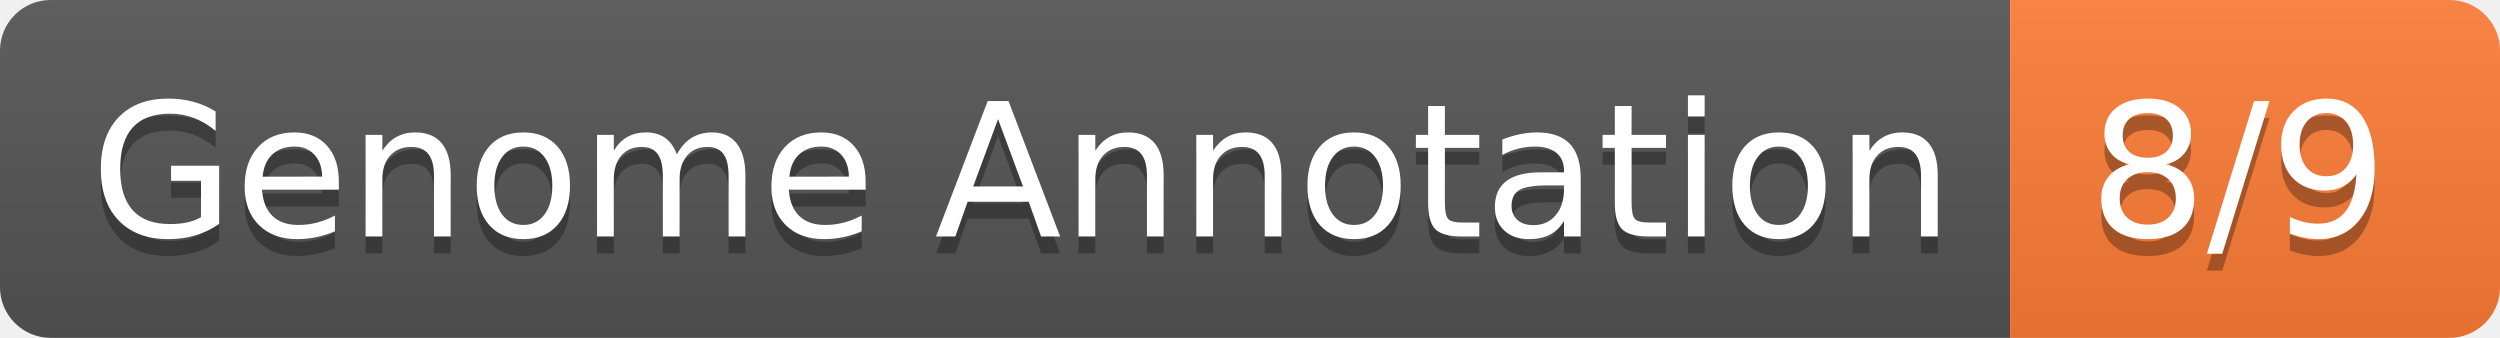
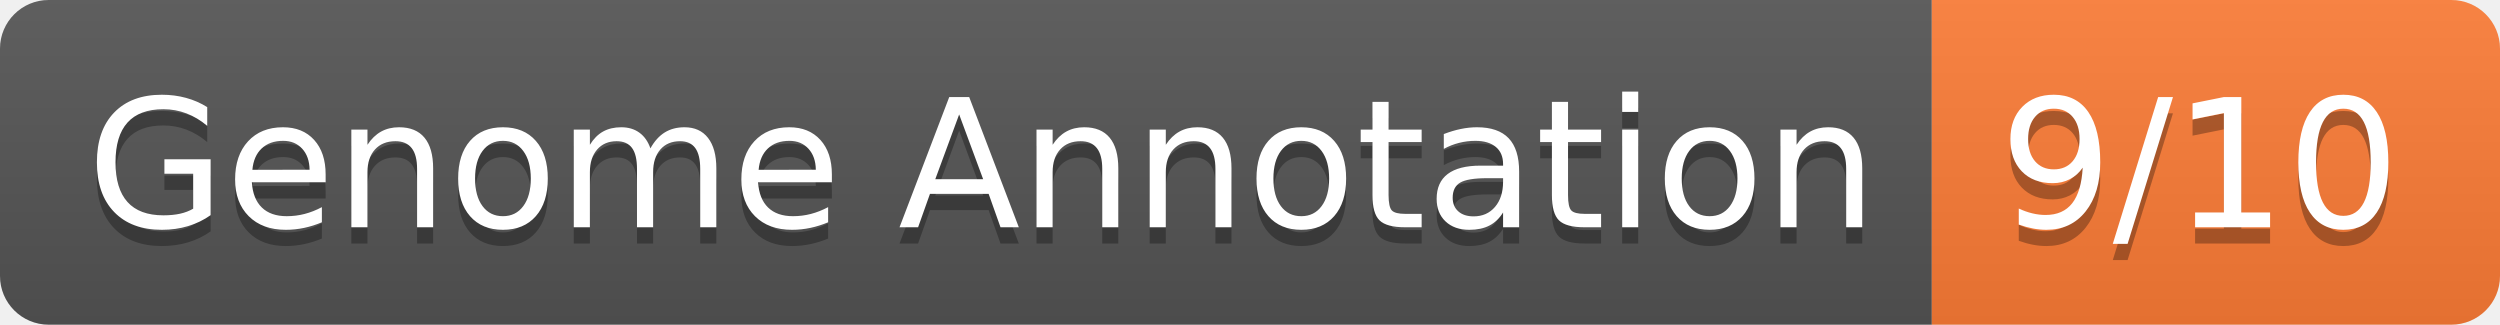
- <svg xmlns="http://www.w3.org/2000/svg" width="148" height="20" role="img" aria-label="Genome Annotation: 8/9">
+ <svg xmlns="http://www.w3.org/2000/svg" width="154" height="20" role="img" aria-label="Genome Annotation: 9/10">
  <linearGradient id="s" x2="0" y2="100%">
    <stop offset="0" stop-color="#bbb" stop-opacity=".1" />
    <stop offset="1" stop-opacity=".1" />
  </linearGradient>
  <clipPath id="r">
-     <rect width="148" height="20" rx="3" fill="#fff" />
+     <rect width="154" height="20" rx="3" fill="#fff" />
  </clipPath>
  <g clip-path="url(#r)">
    <rect width="119" height="20" fill="#555" />
-     <rect x="119" width="29" height="20" fill="#fe7d37" />
-     <rect width="148" height="20" fill="url(#s)" />
+     <rect x="119" width="35" height="20" fill="#fe7d37" />
+     <rect width="154" height="20" fill="url(#s)" />
  </g>
  <g fill="#fff" text-anchor="middle" font-family="Verdana,Geneva,DejaVu Sans,sans-serif" text-rendering="geometricPrecision" font-size="110">
    <text aria-hidden="true" x="605" y="150" fill="#010101" fill-opacity=".3" transform="scale(.1)" textLength="1090">Genome Annotation</text>
    <text x="605" y="140" transform="scale(.1)" fill="#fff" textLength="1090">Genome Annotation</text>
-     <text aria-hidden="true" x="1325" y="150" fill="#010101" fill-opacity=".3" transform="scale(.1)" textLength="190">8/9</text>
-     <text x="1325" y="140" transform="scale(.1)" fill="#fff" textLength="190">8/9</text>
+     <text aria-hidden="true" x="1355" y="150" fill="#010101" fill-opacity=".3" transform="scale(.1)" textLength="250">9/10</text>
+     <text x="1355" y="140" transform="scale(.1)" fill="#fff" textLength="250">9/10</text>
  </g>
</svg>
